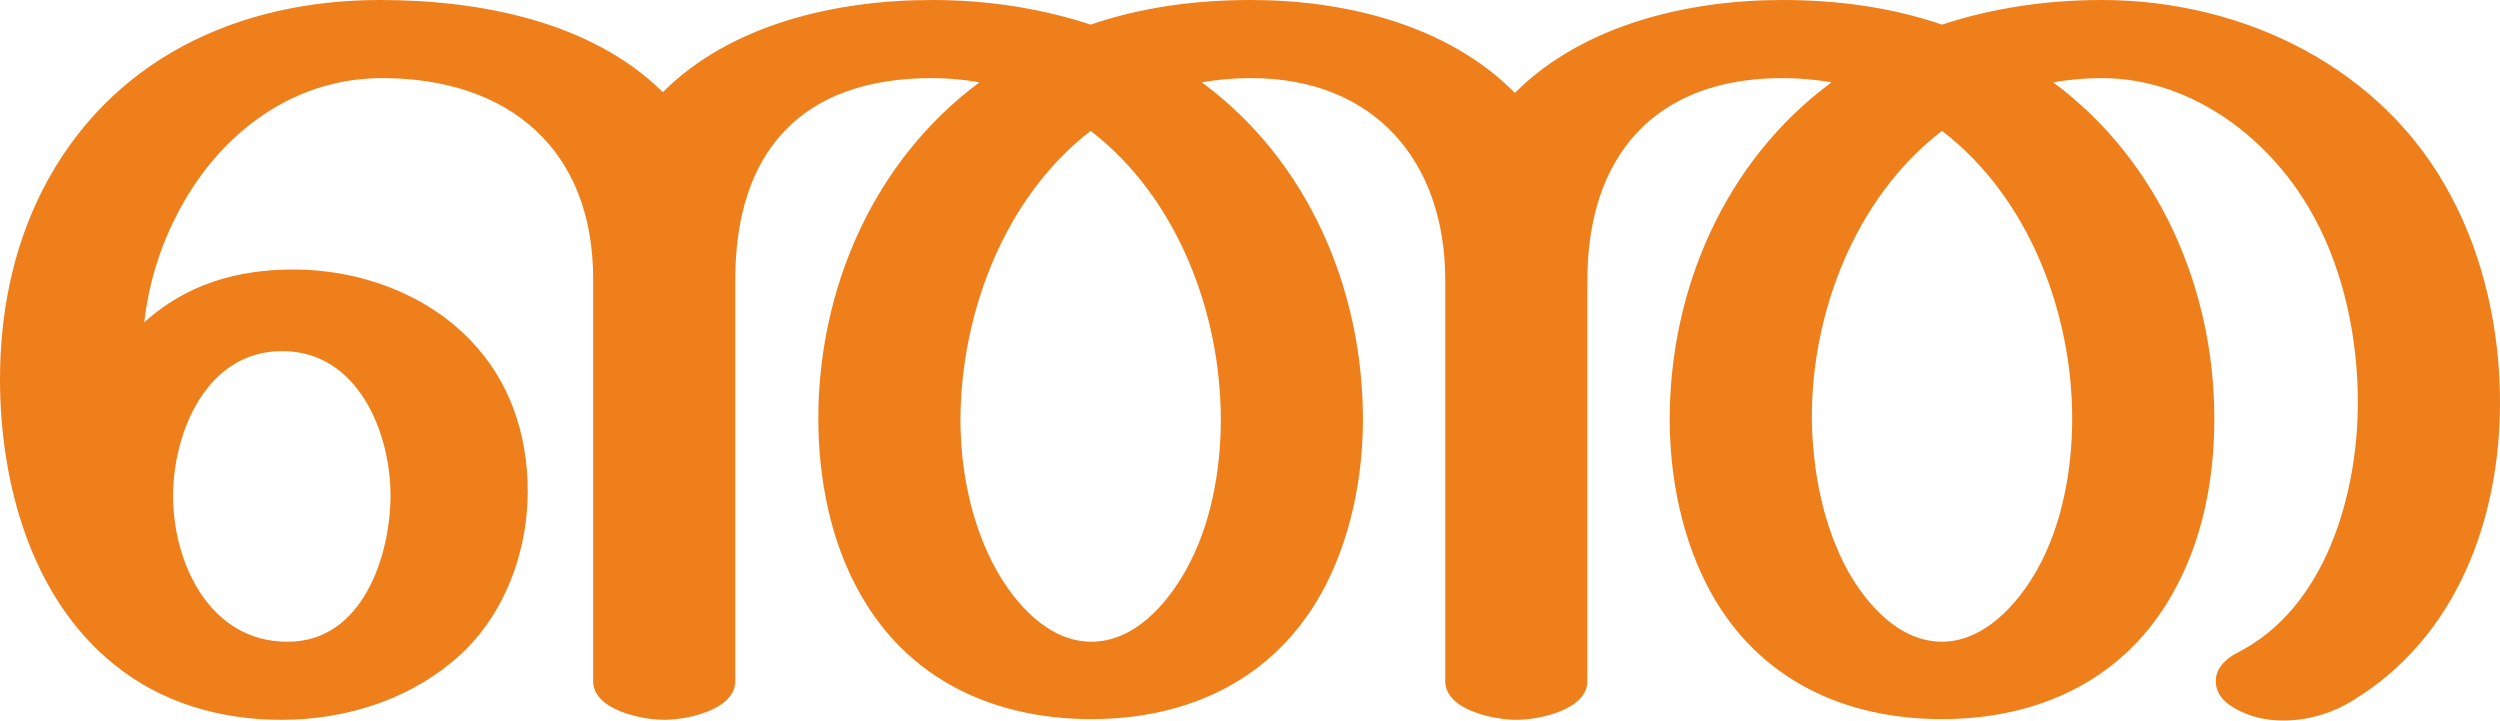
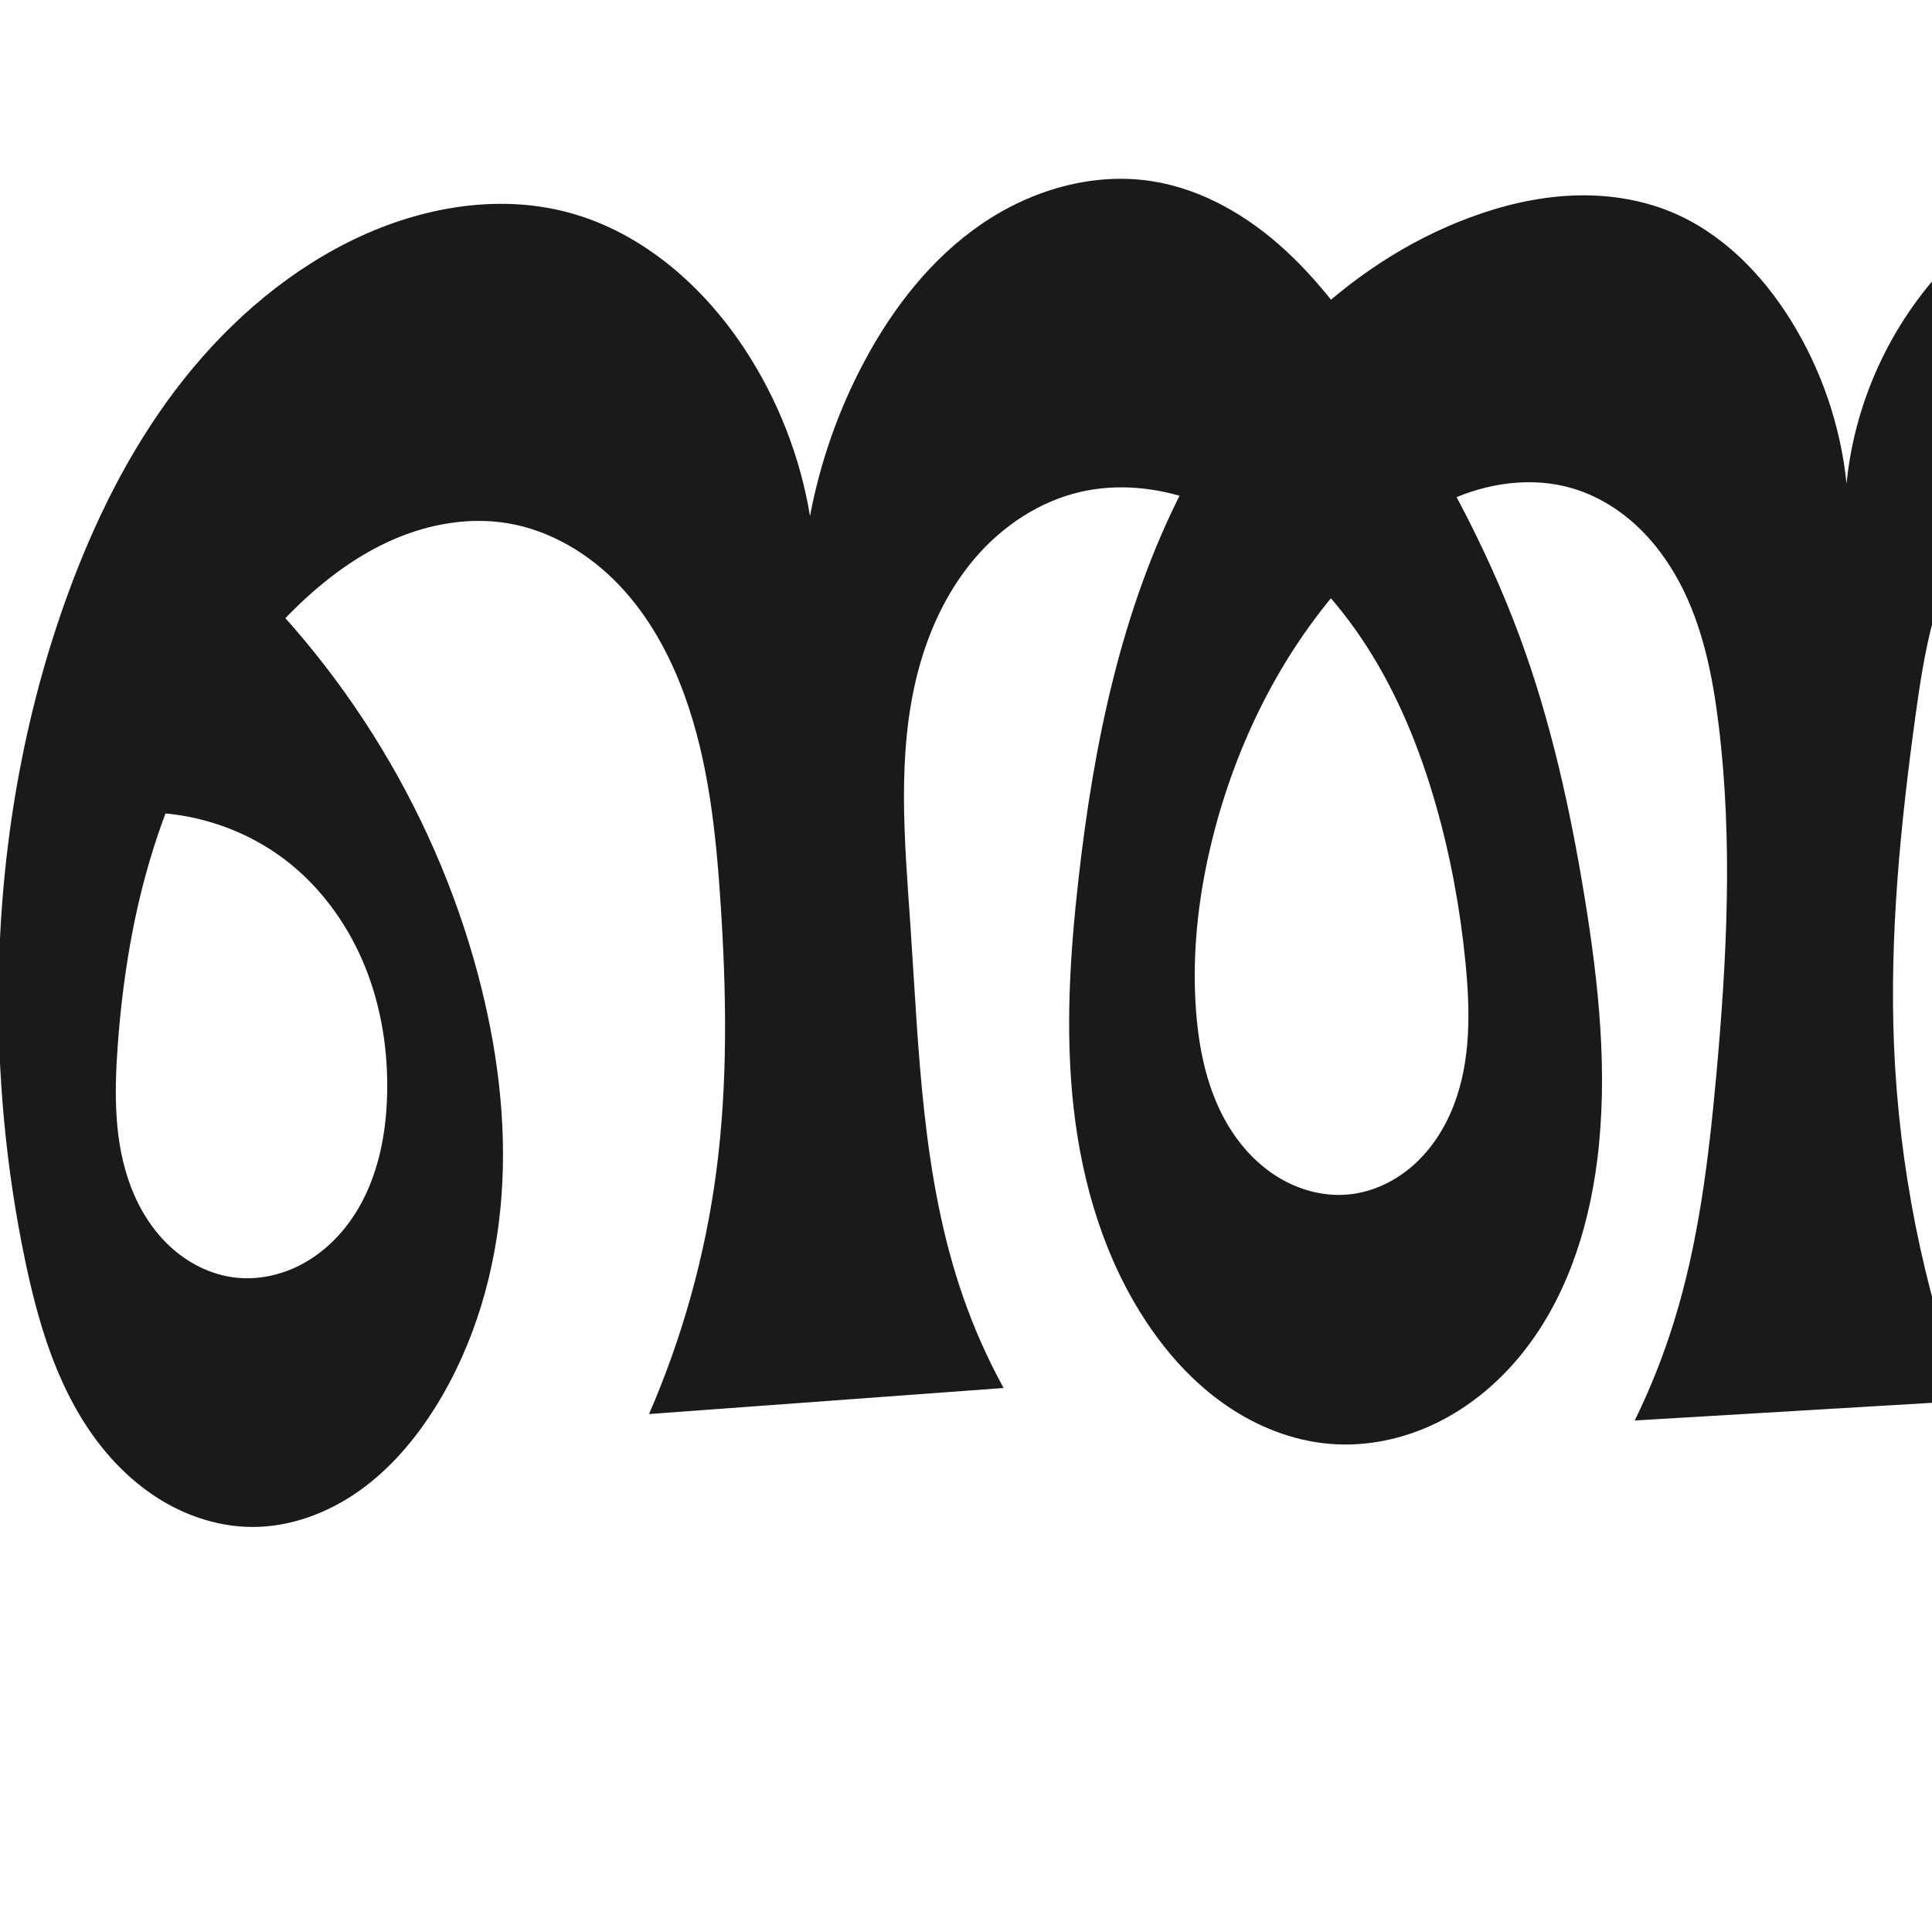
- <svg xmlns="http://www.w3.org/2000/svg" xml:space="preserve" width="3553px" height="1024px" version="1.1" style="shape-rendering:geometricPrecision; text-rendering:geometricPrecision; image-rendering:optimizeQuality; fill-rule:evenodd; clip-rule:evenodd" viewBox="0 0 3553 1024">
-   <defs>
-     <style type="text/css">
+ <svg xmlns="http://www.w3.org/2000/svg" xml:space="preserve" width="1000" height="1000" version="1.1" style="clip-rule:evenodd;fill-rule:evenodd;image-rendering:optimizeQuality;shape-rendering:geometricPrecision;text-rendering:geometricPrecision" viewBox="0 0 1000 1000" id="svg10">
+   <defs id="defs4">
+     <style type="text/css" id="style2">
   
    .fil0 {fill:#EF7F1A;fill-rule:nonzero}
   
  </style>
  </defs>
-   <g id="Layer_x0020_1">
-     <path class="fil0" d="M3245 1024c34,0 69,-10 98,-28 149,-90 210,-259 210,-424 0,-100 -22,-205 -70,-294 -95,-180 -292,-278 -496,-278 -77,0 -154,11 -227,35 -73,-25 -150,-35 -227,-35 -134,0 -283,35 -380,132 -96,-97 -242,-132 -375,-132 -78,0 -155,10 -228,35 -73,-24 -149,-35 -226,-35 -135,0 -285,34 -382,131 -102,-101 -261,-131 -402,-131 -204,0 -385,86 -479,269 -43,84 -61,177 -61,270 0,145 43,310 163,406 67,54 150,78 237,78 87,0 174,-26 241,-81 72,-58 109,-152 109,-244 0,-80 -25,-156 -81,-214 -64,-67 -159,-101 -252,-101 -80,0 -152,21 -212,75 6,-52 21,-103 45,-150 56,-112 161,-197 293,-197 182,0 300,103 300,285l0 572c0,41 69,55 101,55 32,0 101,-14 101,-55l0 -571c0,-178 91,-286 279,-286 23,0 46,2 68,6 -151,112 -229,294 -229,478 0,84 17,174 59,248 68,122 189,179 329,179 139,0 259,-57 327,-179 41,-74 59,-163 59,-247 0,-184 -77,-367 -229,-479 23,-4 46,-6 70,-6 176,0 276,119 276,287l0 570c0,41 69,55 101,55 32,0 101,-14 101,-55l0 -570c0,-174 94,-287 277,-287 23,0 47,2 70,6 -152,112 -230,295 -230,479 0,84 18,173 59,247 68,122 188,179 328,179 139,0 260,-57 328,-179 43,-76 59,-163 59,-248 0,-184 -78,-366 -229,-478 23,-4 46,-6 69,-6 129,0 243,88 302,198 43,79 62,174 62,263 0,129 -45,291 -170,355 -22,11 -32,26 -32,41 0,14 8,28 26,38 22,13 46,18 70,18zm-485 -112c-61,0 -107,-53 -134,-101 -35,-64 -50,-142 -51,-215 -1,-150 61,-315 185,-410 124,95 185,259 185,409 0,72 -14,151 -50,215 -27,48 -75,102 -135,102zm-1209 0c-61,0 -108,-54 -135,-102 -36,-65 -51,-142 -51,-215 1,-150 62,-314 185,-409 124,95 185,260 185,410 0,73 -14,151 -50,215 -27,48 -73,101 -134,101zm-1143 0c-110,0 -162,-112 -162,-207 0,-90 47,-206 155,-206 108,0 154,116 154,205 0,86 -40,209 -147,208z" />
-   </g>
+   <path id="path1210-6" style="display:inline;fill:#1a1a1a;fill-rule:nonzero;stroke:none;stroke-width:2.555px;stroke-linecap:butt;stroke-linejoin:miter;stroke-opacity:1" d="m 980.337,541.06 c 2.591,62.745 15.001,125.076 36.64,184.028 l -170.845,10.158 c 8.049,-16.428 14.827,-33.479 20.256,-50.949 12.824,-41.271 18.019,-84.493 21.944,-127.532 5.518,-60.507 8.632,-121.613 1.196,-181.914 -3.109,-25.212 -8.2,-50.614 -20.065,-73.076 -5.933,-11.231 -13.546,-21.636 -22.926,-30.2 -9.38,-8.564 -20.559,-15.257 -32.744,-18.843 -21.054,-6.196 -44.18,-2.772 -64.109,6.422 -19.928,9.195 -36.935,23.808 -51.718,40.029 -33.122,36.345 -56.081,81.405 -68.85,128.891 -8.343,31.024 -12.456,63.359 -10.033,95.394 1.738,22.974 7.125,46.352 20.525,65.093 6.7,9.371 15.363,17.427 25.546,22.813 10.183,5.386 21.91,8.024 33.367,6.823 12.389,-1.298 24.123,-7.055 33.38,-15.39 9.257,-8.335 16.105,-19.154 20.581,-30.779 8.951,-23.25 8.487,-49.005 6.051,-73.799 -2.725,-27.745 -7.769,-55.28 -15.464,-82.075 -8.179,-28.479 -19.427,-56.24 -35.4,-81.196 -15.973,-24.956 -36.808,-47.077 -62.046,-62.601 -12.737,-7.835 -26.594,-13.976 -41.17,-17.317 -14.576,-3.341 -29.892,-3.832 -44.492,-0.596 -21.581,4.783 -40.952,17.648 -55.317,34.448 -14.365,16.8 -23.914,37.371 -29.503,58.757 -11.177,42.772 -6.865,87.83 -3.875,131.937 4.369,64.457 5.945,130.221 27.095,191.266 5.686,16.411 12.753,32.343 21.102,47.573 l -183.531,13.488 c 17.306,-39.792 29.041,-82.003 34.755,-125.018 6.16,-46.371 5.334,-93.408 2.245,-140.085 -2.395,-36.187 -6.239,-72.722 -18.581,-106.823 -7.593,-20.98 -18.503,-41.011 -33.897,-57.161 -15.394,-16.15 -35.502,-28.254 -57.504,-31.959 -19.91,-3.353 -40.631,0.266 -59.16,8.288 -18.529,8.021 -34.988,20.289 -49.55,34.275 -45.743,43.933 -72.943,104.571 -85.277,166.783 -3.99,20.127 -6.534,40.526 -8.033,60.99 -1.807,24.68 -1.976,50.198 6.899,73.298 4.438,11.55 11.154,22.329 20.239,30.73 9.085,8.4 20.605,14.335 32.874,15.94 11.544,1.51 23.468,-0.852 33.872,-6.078 10.404,-5.226 19.305,-13.237 26.139,-22.663 13.668,-18.851 18.865,-42.711 19.428,-65.989 0.539,-22.285 -2.919,-44.768 -11.183,-65.471 -8.265,-20.702 -21.42,-39.578 -38.703,-53.655 -26.039,-21.208 -61.292,-30.672 -94.452,-25.356 l 47.823,-144.838 c 69.345,58.902 120.14,139.331 143.525,227.259 9.911,37.265 15.009,76.04 12.194,114.498 -2.816,38.457 -13.744,76.625 -34.158,109.338 -10.443,16.734 -23.45,32.095 -39.55,43.492 -16.1,11.396 -35.448,18.668 -55.173,18.646 -16.423,-0.018 -32.67,-5.087 -46.752,-13.536 C 69.87,768.369 57.906,756.623 48.321,743.288 29.151,716.618 19.642,684.265 12.942,652.11 3.024,604.514 -1.464,555.806 -0.693,507.194 0.389,438.967 11.916,370.734 35.427,306.677 49.062,269.525 66.81,233.651 90.666,202.075 c 23.856,-31.576 54.006,-58.798 89.352,-76.598 35.178,-17.715 76.487,-25.715 114.502,-15.41 37.843,10.258 69.336,37.804 90.892,70.556 17.138,26.039 28.751,55.695 33.851,86.447 5.258,-27.952 14.81,-55.092 28.218,-80.176 14.733,-27.563 34.484,-52.969 60.222,-70.699 25.738,-17.73 57.866,-27.261 88.737,-22.383 26.094,4.123 49.867,18.16 69.257,36.102 19.39,17.942 34.805,39.711 49.248,61.83 28.451,43.57 53.829,89.405 71.811,138.236 15.959,43.337 25.958,88.662 33.402,134.24 7.365,45.095 12.272,91.105 6.543,136.437 -4.652,36.808 -16.807,73.537 -40.593,102.01 -11.893,14.237 -26.604,26.225 -43.34,34.228 -16.735,8.003 -35.513,11.942 -54.007,10.486 -19.48,-1.533 -38.268,-9.005 -54.337,-20.124 -16.068,-11.118 -29.494,-25.791 -40.386,-42.014 -22.174,-33.027 -33.891,-72.276 -38.333,-111.807 -4.442,-39.531 -1.892,-79.529 2.594,-119.056 7.87,-69.34 22.038,-139.013 53.899,-201.1 31.861,-62.087 83.124,-116.36 148.534,-140.68 16.74,-6.224 34.312,-10.458 52.151,-11.332 17.838,-0.874 35.964,1.679 52.443,8.563 26.083,10.896 46.831,32.121 61.722,56.148 15.787,25.474 25.691,54.57 28.722,84.386 4.259,-43.983 24.403,-86.259 55.88,-117.273 15.706,-15.475 34.267,-28.265 54.918,-35.991 20.651,-7.726 43.442,-10.243 65.019,-5.708 29.151,6.128 54.533,24.698 73.927,47.309 19.393,22.611 33.456,49.221 46.901,75.803 23.451,46.366 45.586,93.538 62.427,142.692 14.963,43.67 25.681,88.729 33.402,134.24 7.644,45.057 12.363,91.108 6.543,136.437 -4.723,36.789 -16.877,73.496 -40.644,101.972 -11.884,14.238 -26.583,26.233 -43.309,34.244 -16.726,8.011 -35.498,11.96 -53.987,10.508 -19.479,-1.53 -38.266,-9.007 -54.332,-20.129 -16.066,-11.121 -29.489,-25.794 -40.391,-42.009 -22.2,-33.021 -33.996,-72.254 -38.472,-111.792 -4.476,-39.537 -1.912,-79.553 2.733,-119.071 9.235,-78.563 27.089,-157.215 64.517,-226.904 37.428,-69.689 96.031,-130.091 169.841,-158.542 14.838,-5.72 30.259,-10.143 46.067,-11.885 15.807,-1.742 32.039,-0.745 47.173,4.138 29.355,9.471 52.535,32.919 68.208,59.485 18.665,31.637 28.062,68.072 31.795,104.614 3.743,36.633 2.001,73.648 -2.187,110.233 -8.754,76.465 -28.105,151.297 -40.488,227.259 -12.383,75.962 -17.641,154.69 1.628,229.203 13.294,51.408 38.218,99.773 72.368,140.434 l -219.24,11.395 c 0.212,-30.677 3.058,-61.335 8.495,-91.527 18.133,-100.692 64.678,-194.661 81.856,-295.521 10.222,-60.02 9.816,-121.643 1.196,-181.914 -3.588,-25.091 -8.728,-50.382 -20.49,-72.834 -5.881,-11.226 -13.407,-21.654 -22.705,-30.265 -9.298,-8.611 -20.403,-15.374 -32.54,-19.021 -21.034,-6.319 -44.206,-2.912 -64.14,6.307 -19.934,9.22 -36.916,23.89 -51.687,40.144 -33.069,36.39 -56.095,81.404 -68.85,128.891 -8.333,31.025 -12.397,63.356 -10.033,95.394 1.698,23.014 7.003,46.456 20.399,65.246 6.698,9.395 15.379,17.468 25.592,22.836 10.213,5.368 21.983,7.952 33.448,6.648 12.324,-1.403 23.947,-7.262 33.083,-15.651 9.136,-8.389 15.859,-19.213 20.265,-30.808 8.814,-23.188 8.455,-48.768 6.664,-73.51 -2.017,-27.862 -5.768,-55.878 -15.464,-82.075 -20.181,-54.521 -63.937,-96.289 -97.446,-143.797 -8.944,-12.681 -17.236,-25.892 -27.523,-37.51 -10.288,-11.618 -22.88,-21.727 -37.715,-26.279 -16.319,-5.007 -34.422,-2.818 -49.841,4.507 -15.418,7.325 -28.233,19.521 -37.751,33.691 -19.036,28.34 -24.883,63.279 -29.519,97.103 -7.721,56.326 -13.368,113.168 -11.023,169.973 z" />
</svg>
